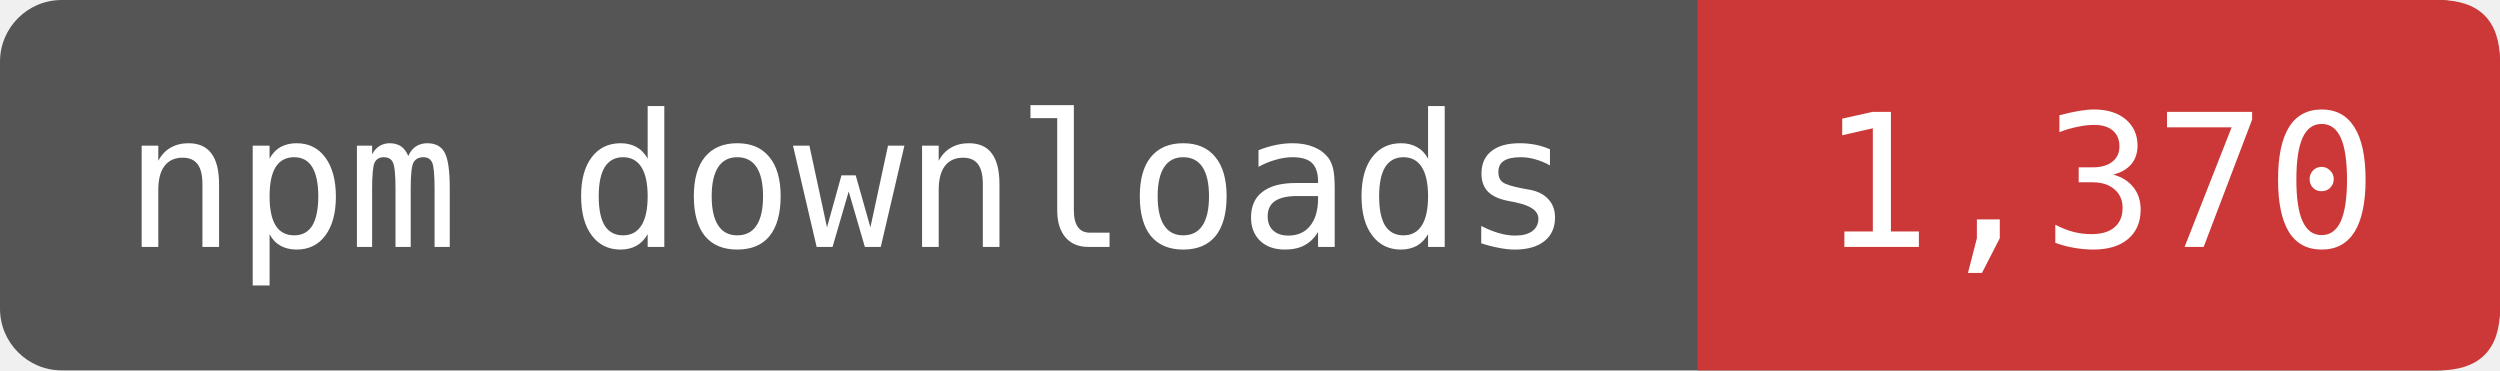
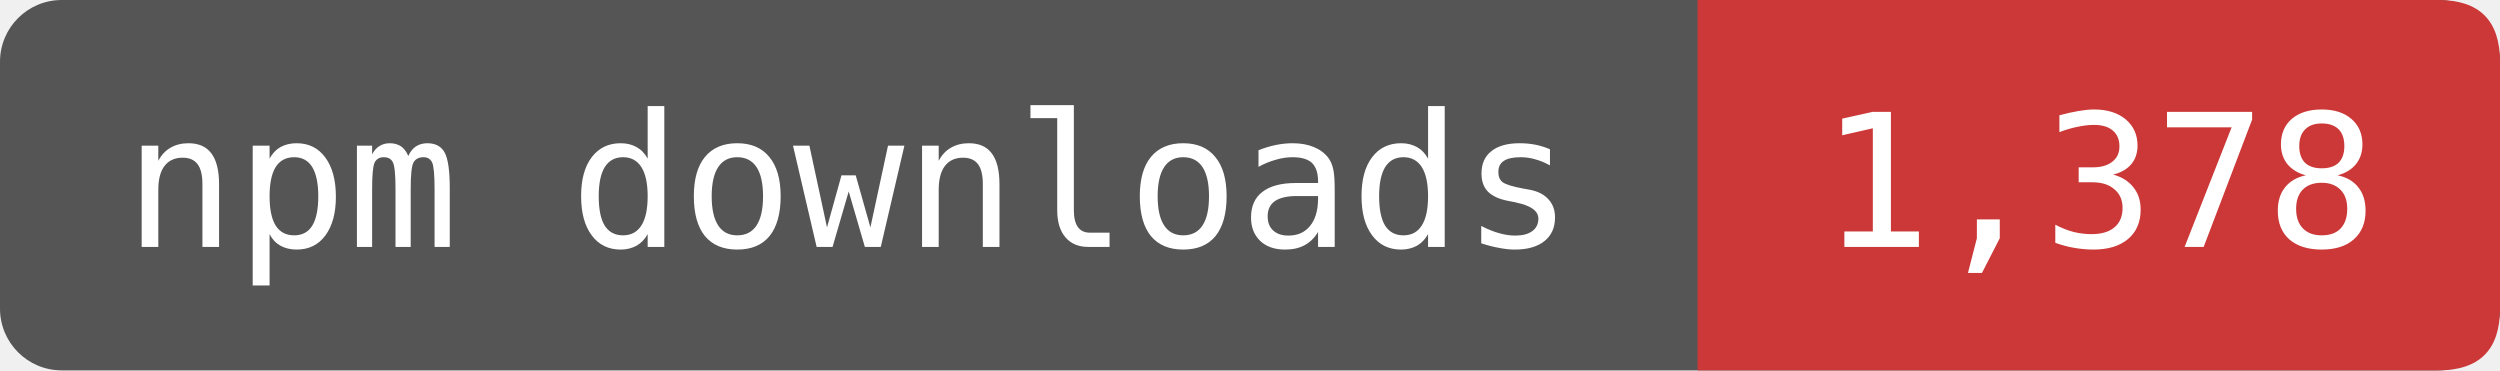
- <svg xmlns="http://www.w3.org/2000/svg" width="162" height="24" viewBox="0 0 162 24" role="img" aria-label="npm downloads: 1,370">
+ <svg xmlns="http://www.w3.org/2000/svg" width="162" height="24" viewBox="0 0 162 24" role="img" aria-label="npm downloads: 1,378">
  <rect width="162" height="24" rx="4" fill="#555" />
  <path d="M110 0H158Q162 0 162 4V20Q162 24 158 24H110Z" fill="#CB3837" />
  <g fill="#fff" font-family="DejaVu Sans Mono,monospace" font-size="12" text-anchor="middle">
    <text x="55" y="16">npm downloads</text>
-     <text x="136" y="16">1,370</text>
+     <text x="136" y="16">1,378</text>
  </g>
</svg>
